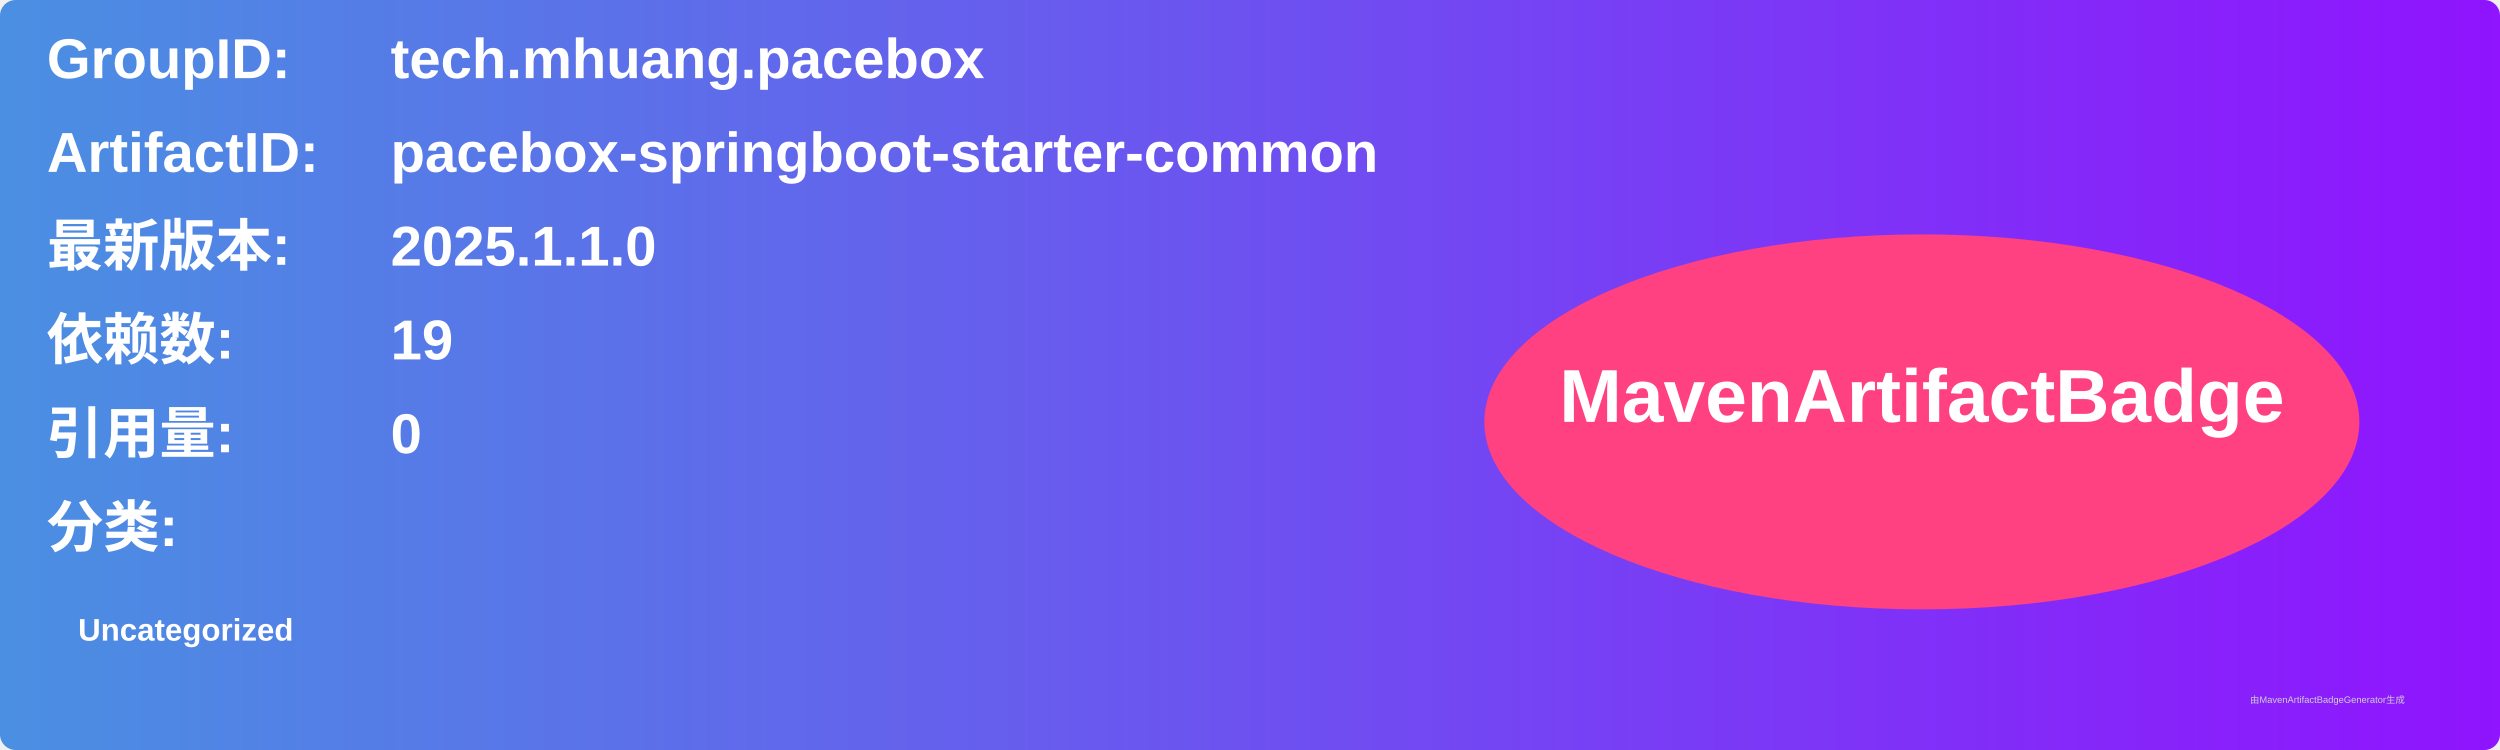
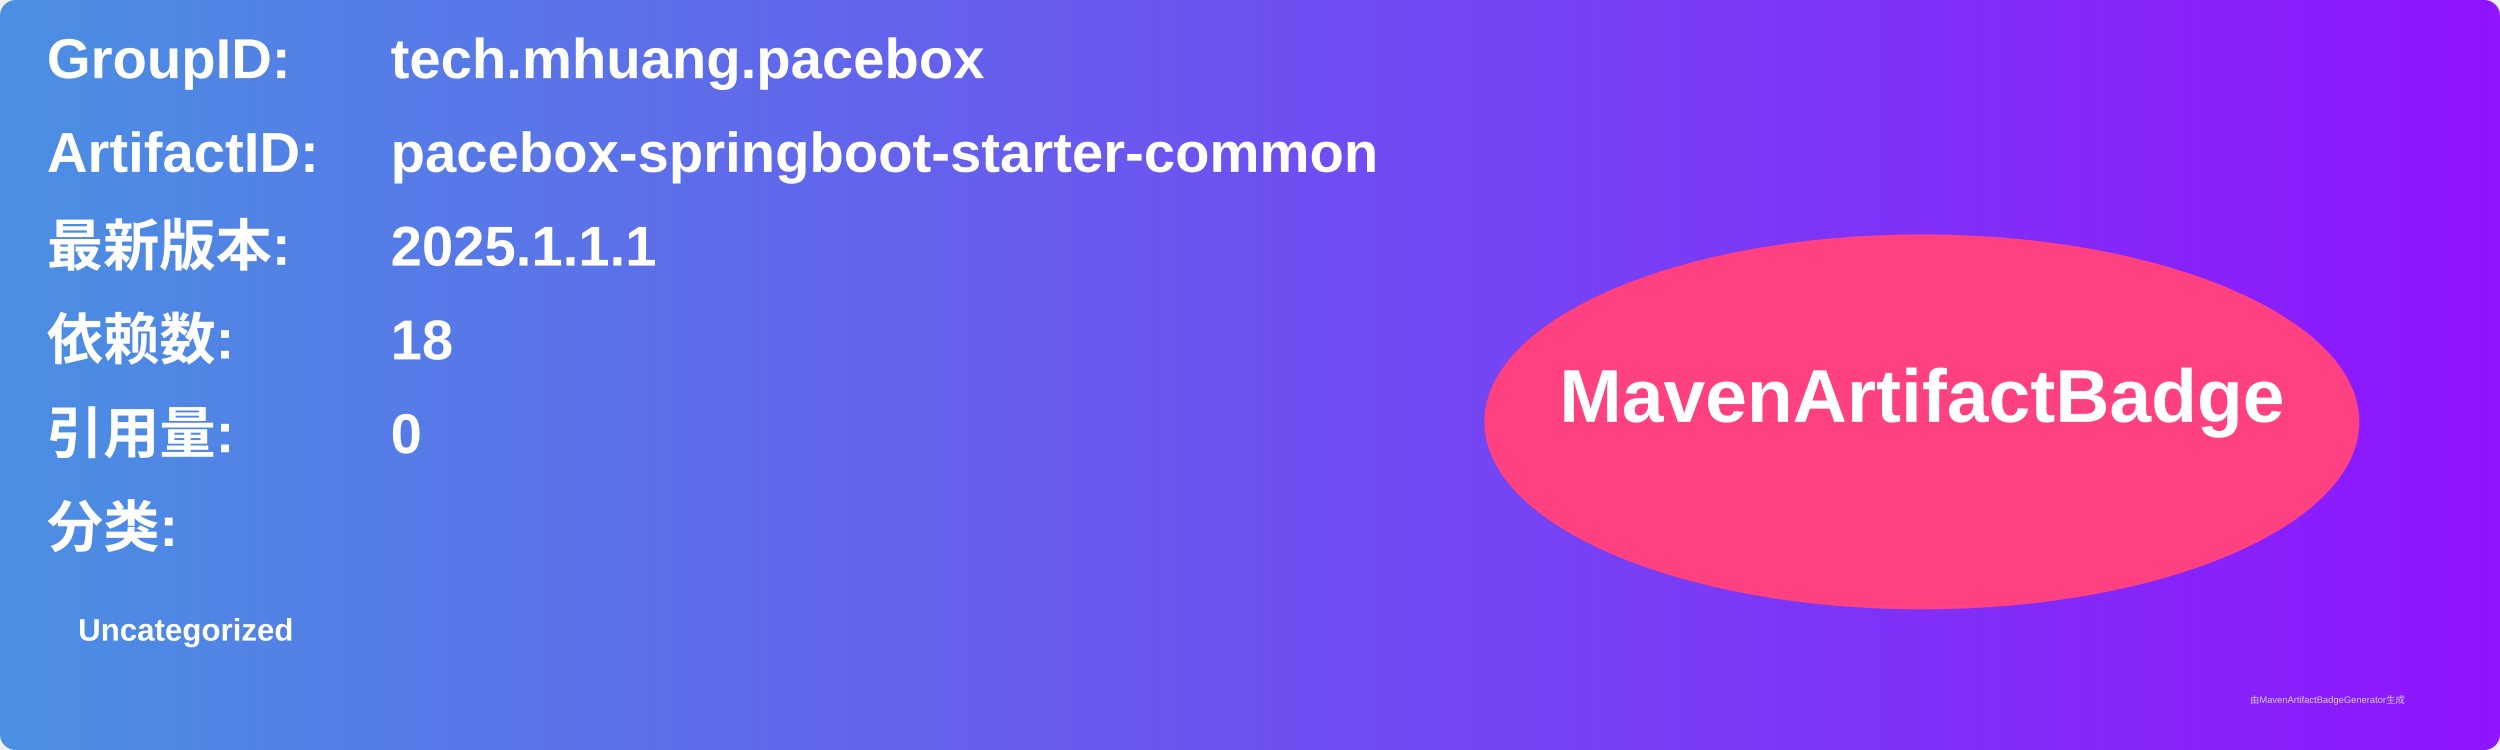
<svg xmlns="http://www.w3.org/2000/svg" width="800" height="240" viewBox="0 0 800 240">
  <linearGradient id="grad" x1="0%" y1="0%" x2="100%" y2="0%">
    <stop offset="0%" stop-color="#4a90e2" />
    <stop offset="100%" stop-color="#9013fe" />
  </linearGradient>
  <rect width="100%" height="100%" rx="5" ry="5" fill="url(#grad)" />
  <g transform="translate(15, 15)">
    <text x="0" y="10" font-family="Arial" font-size="18" fill="white" font-weight="bold" width="260">GroupID:</text>
    <text x="110" y="10" font-family="Arial" font-size="18" fill="white" font-weight="bold" width="460">tech.mhuang.pacebox</text>
    <text x="0" y="40" font-family="Arial" font-size="18" fill="white" font-weight="bold" width="260">ArtifactID:</text>
    <text x="110" y="40" font-family="Arial" font-size="18" fill="white" font-weight="bold" width="460">pacebox-springboot-starter-common</text>
    <text x="0" y="70" font-family="Arial" font-size="18" fill="white" font-weight="bold">最新版本:</text>
    <text x="110" y="70" font-family="Arial" font-size="18" fill="white" font-weight="bold">
-       <tspan font-weight="bold">2025.1.1.0</tspan>
+       <tspan font-weight="bold">2025.1.1.1</tspan>
    </text>
    <text x="0" y="100" font-family="Arial" font-size="18" fill="white" font-weight="bold">依赖数: </text>
    <text x="110" y="100" font-family="Arial" font-size="18" fill="white">
-       <tspan font-weight="bold">19</tspan>
+       <tspan font-weight="bold">18</tspan>
    </text>
    <text x="0" y="130" font-family="Arial" font-size="18" fill="white" font-weight="bold">引用量: </text>
    <text x="110" y="130" font-family="Arial" font-size="18" fill="white">
      <tspan font-weight="bold">0</tspan>
    </text>
    <text x="0" y="160" font-family="Arial" font-size="18" fill="white" font-weight="bold">分类:</text>
    <text x="10" y="190" font-family="Arial" font-size="10" fill="white">
      <tspan font-weight="bold">Uncategorized</tspan>
    </text>
    <ellipse cx="600" cy="120" rx="140" ry="60" fill="#ff4081" />
    <text x="600" y="120" text-anchor="middle" font-family="Arial" font-size="24" fill="white" font-weight="bold">MavenArtifactBadge</text>
  </g>
  <text x="720" y="225" font-family="Arial" font-size="3" fill="#d0d0d0">由MavenArtifactBadgeGenerator生成</text>
</svg>
